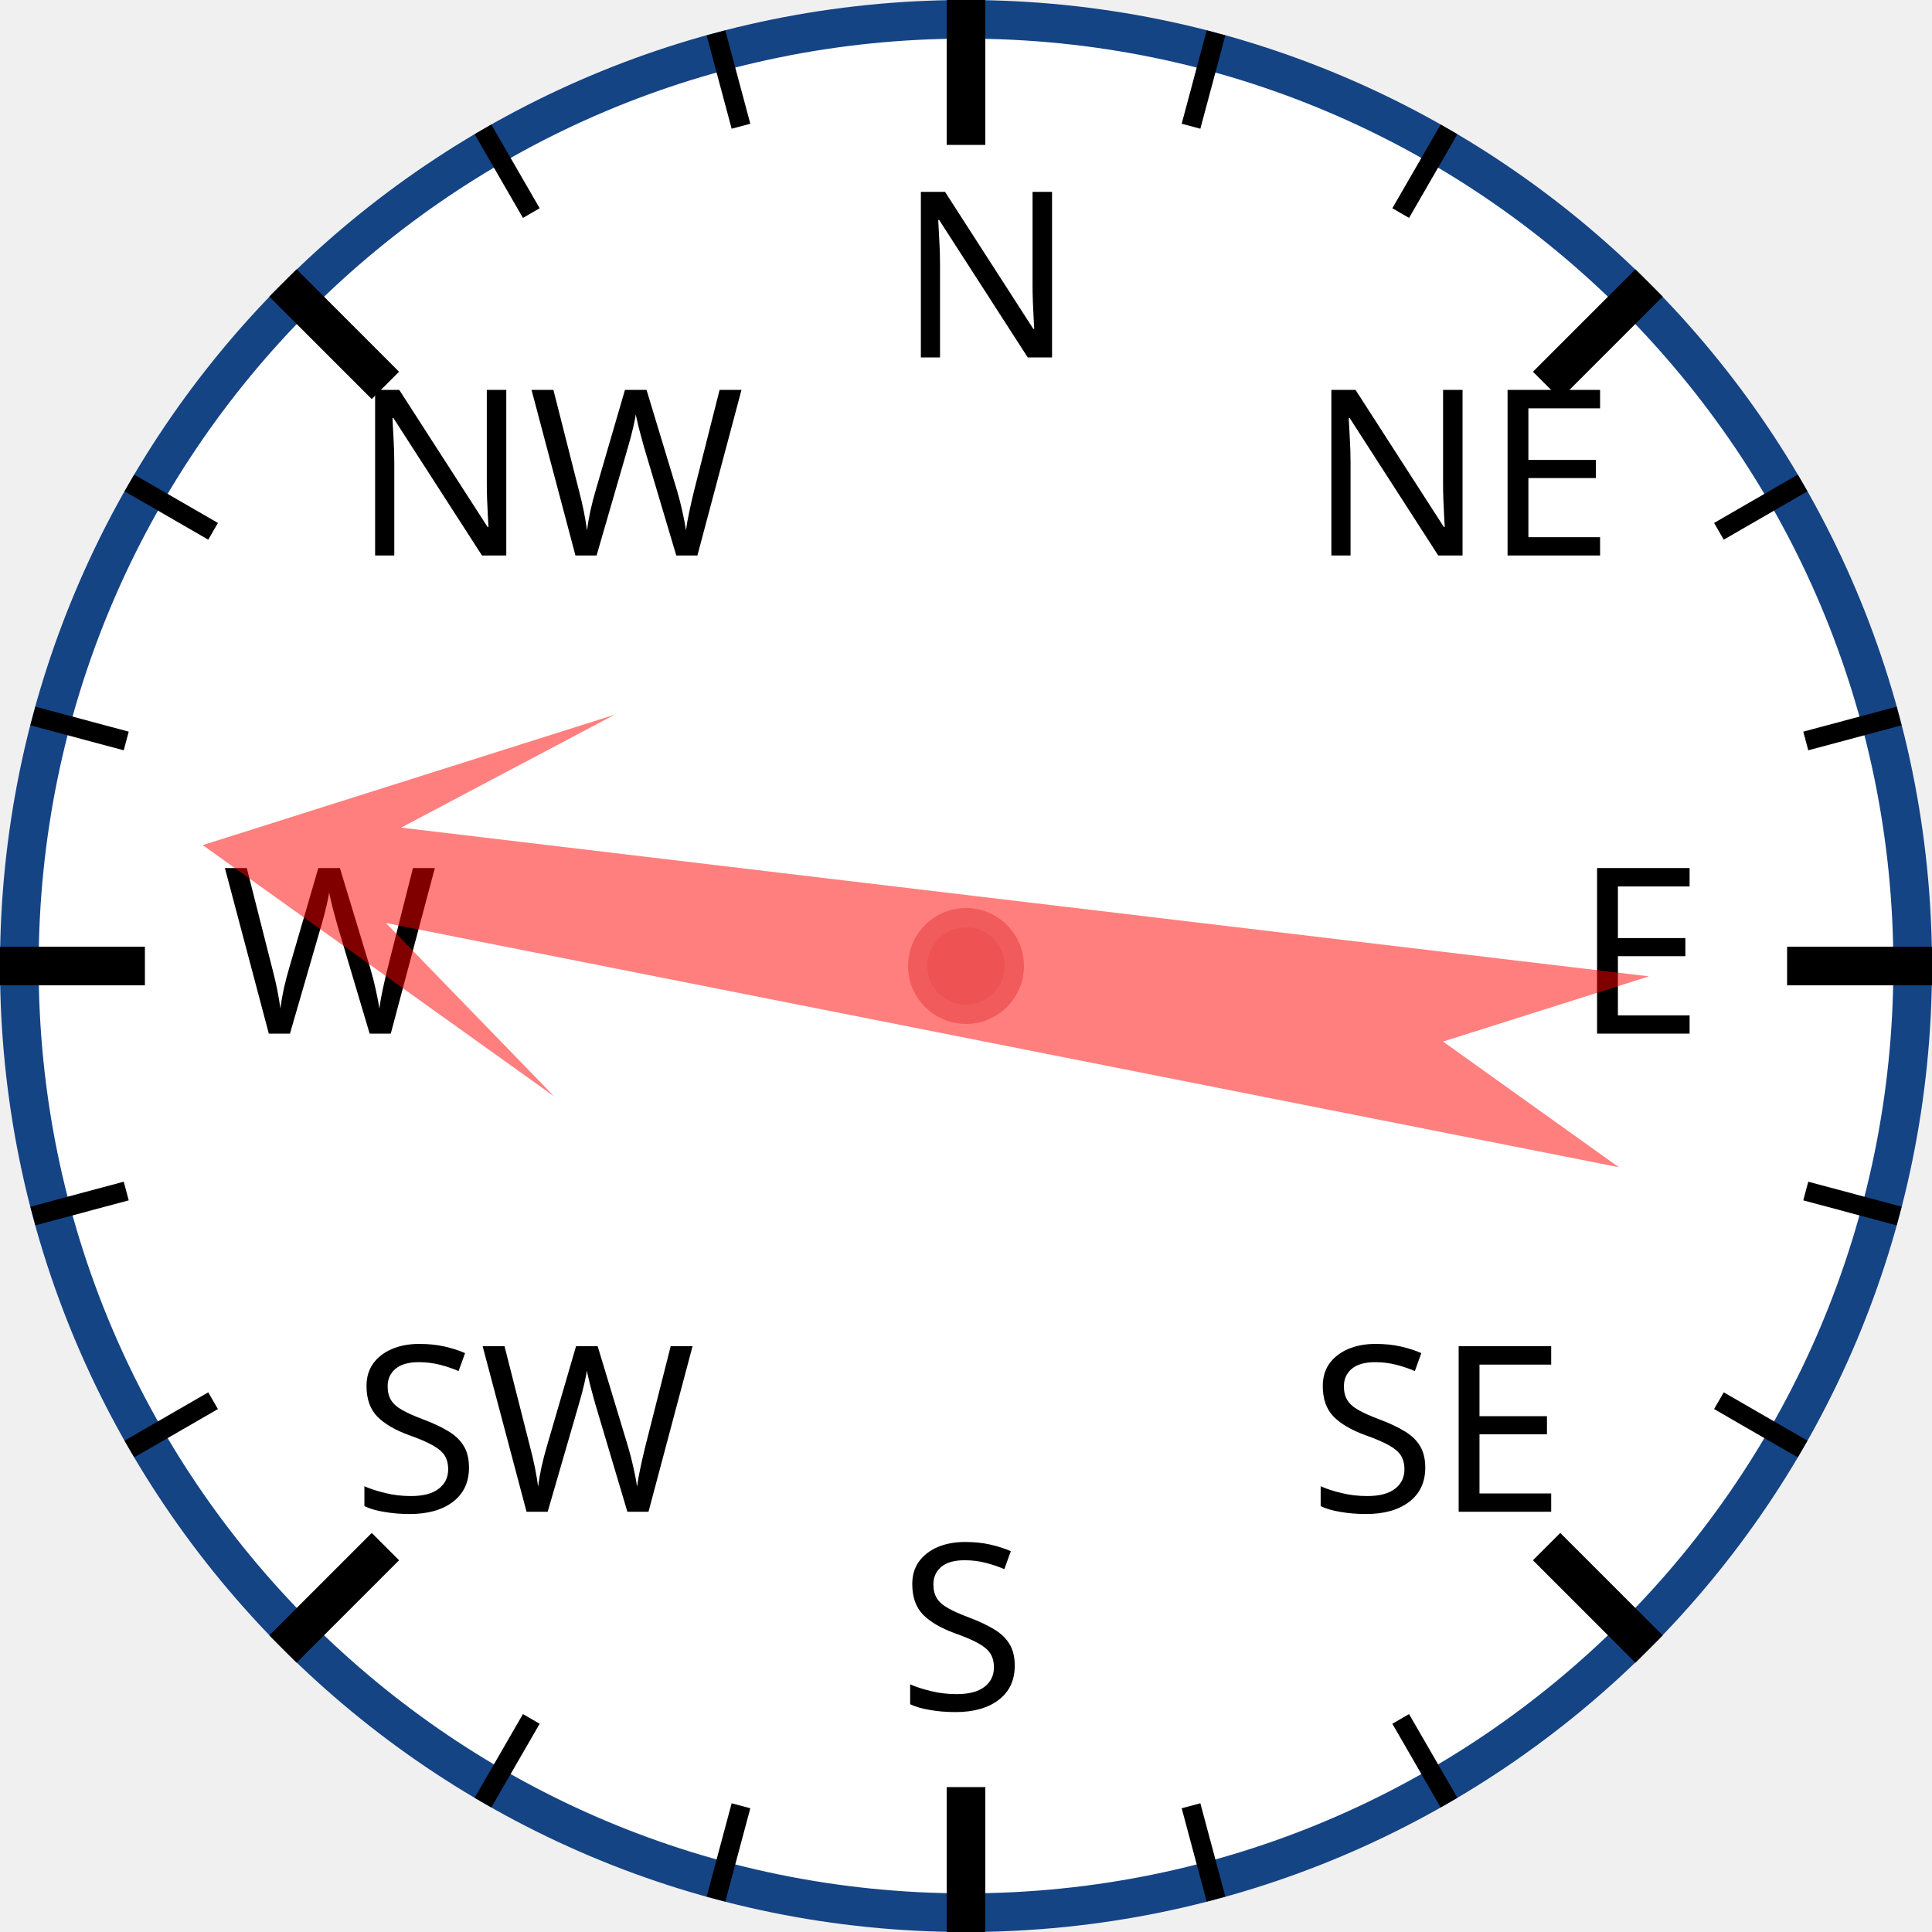
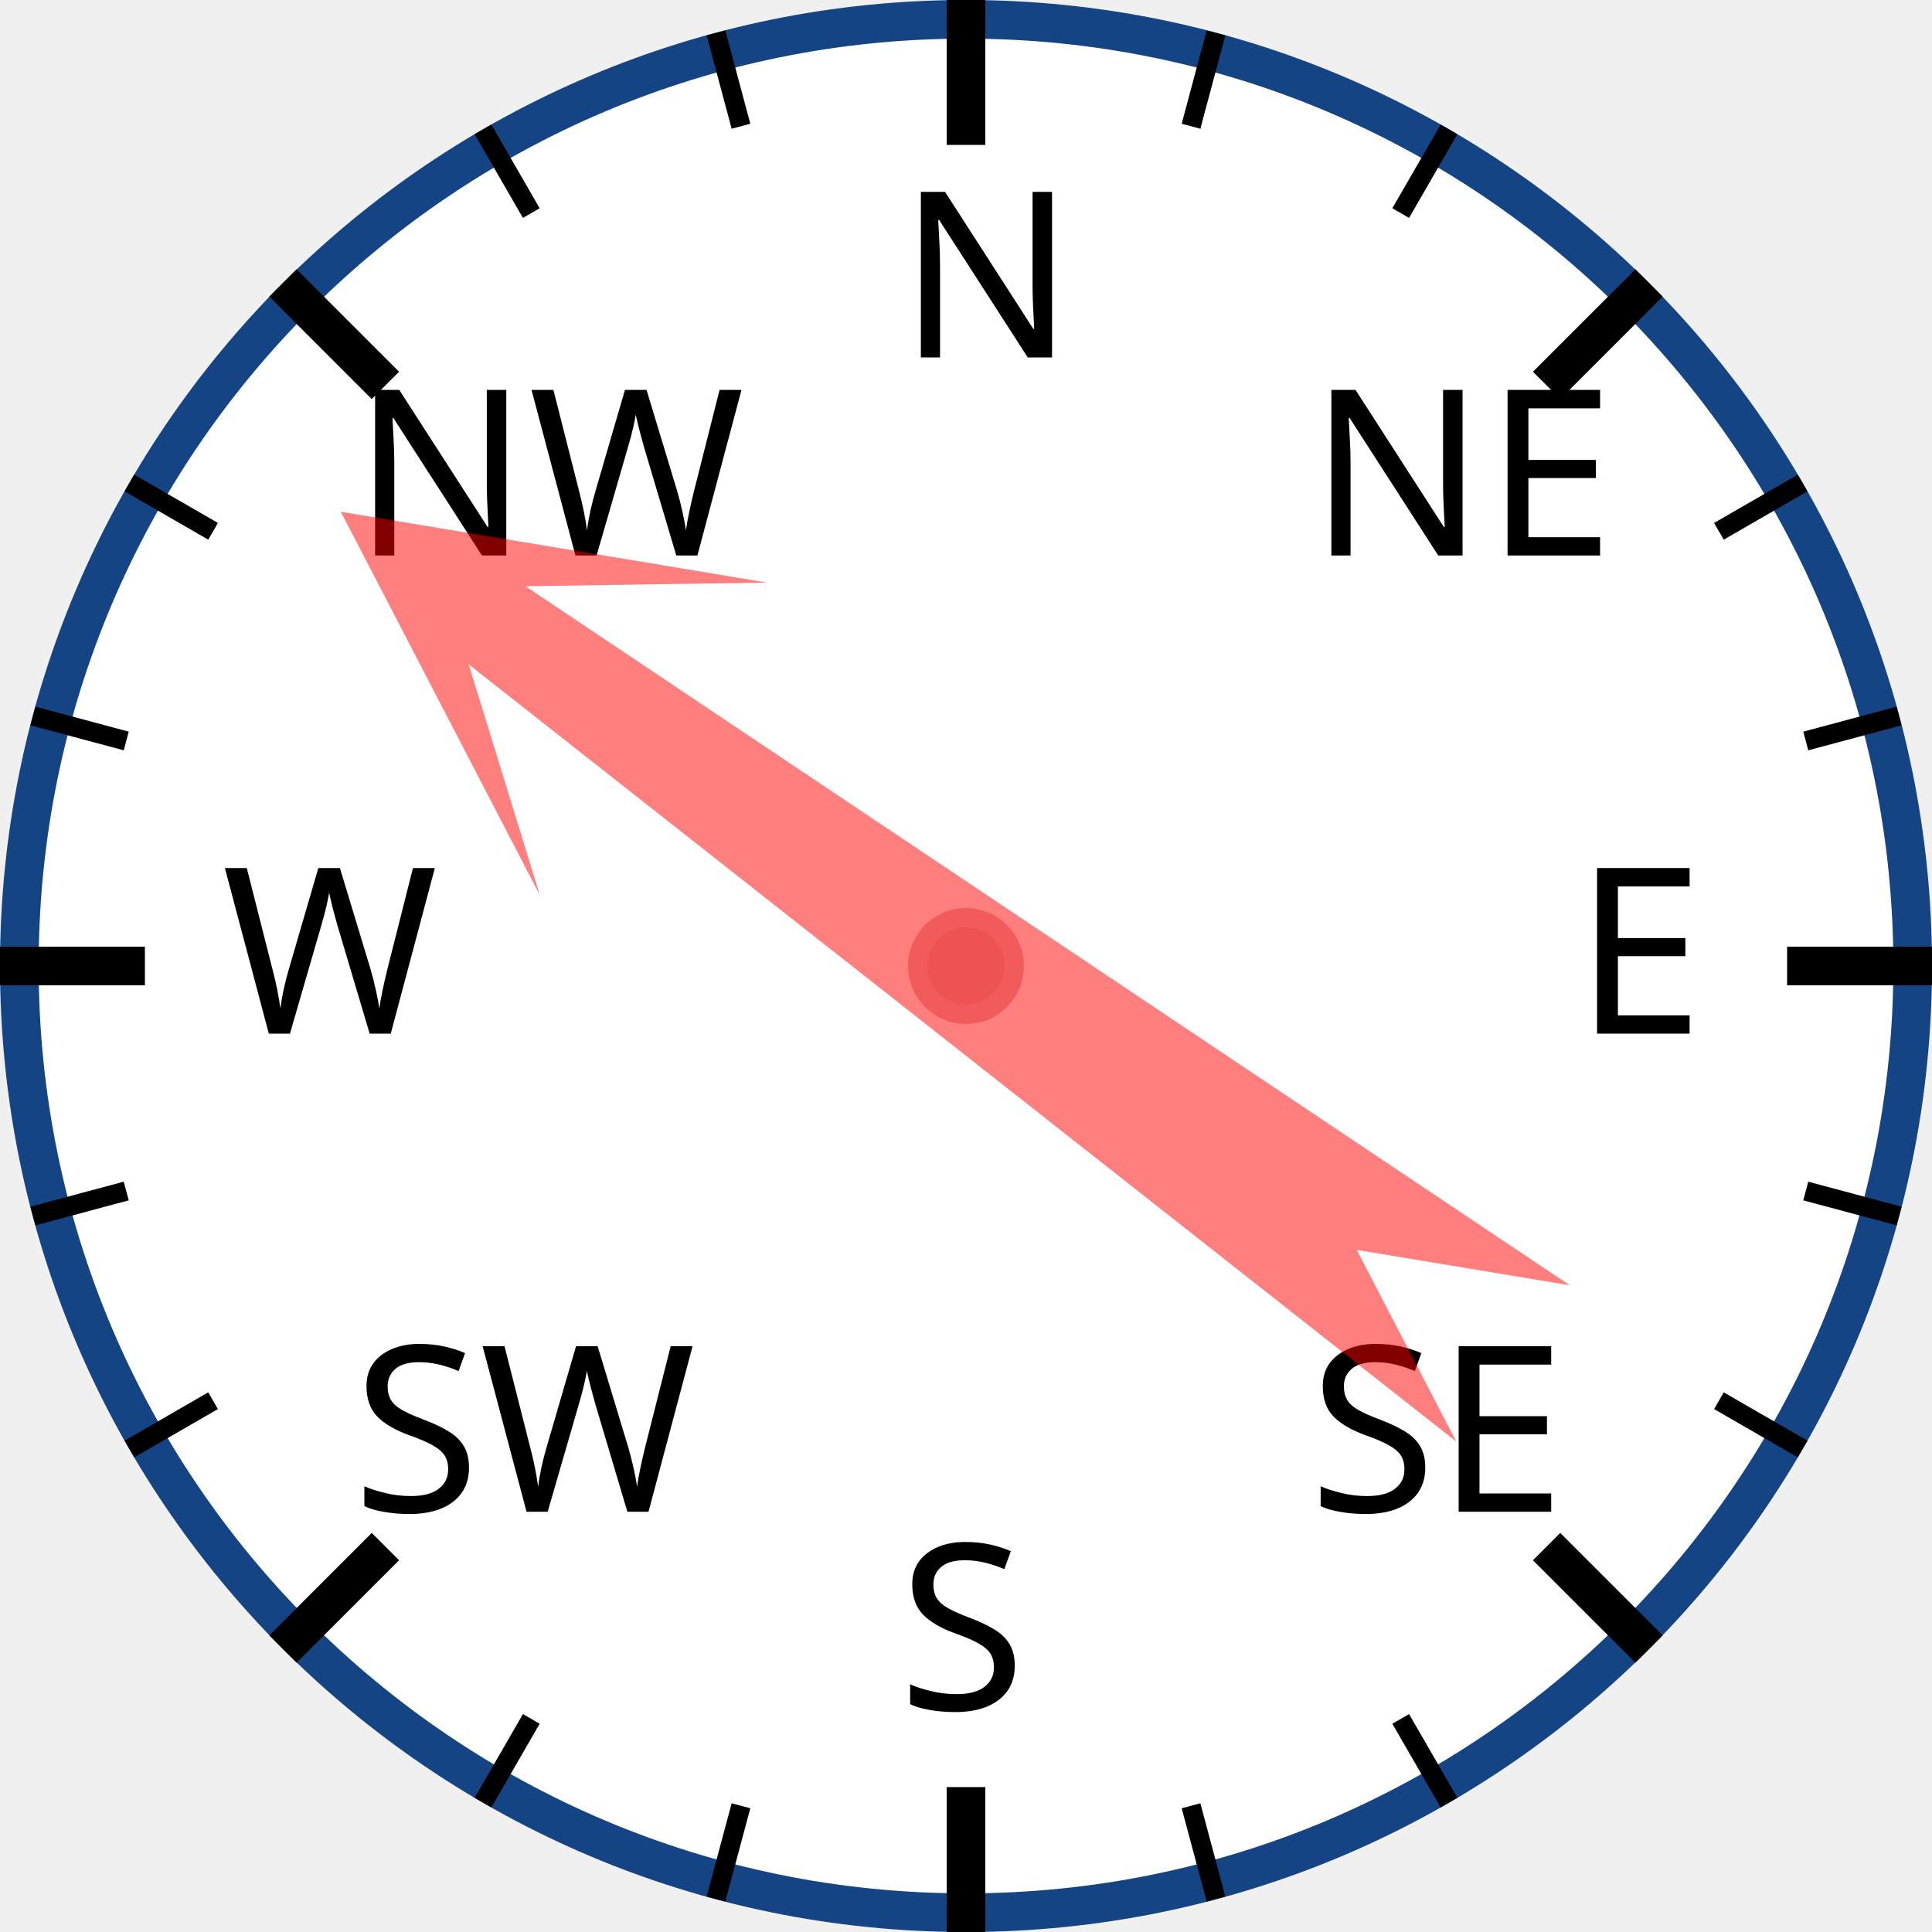
<svg xmlns="http://www.w3.org/2000/svg" width="120px" height="120px" viewBox="0 0 200 200">
  <circle cx="100" cy="100" r="98" style="fill: white; stroke: #154485; stroke-width: 4;" />
  <text x="93.0" y="37.0" style="font-family: sans-serif; font-size: 18pt;">N</text>
  <line x1="100.0" y1="0.0" x2="100.0" y2="15.0" style="stroke: black; stroke-width: 4;" />
  <line x1="74.118" y1="3.407" x2="76.706" y2="13.067" style="stroke: black; stroke-width: 2;" />
  <line x1="50" y1="13.397" x2="55" y2="22.058" style="stroke: black; stroke-width: 2;" />
  <text x="36.503" y="57.503" style="font-family: sans-serif; font-size: 18pt;">NW</text>
  <line x1="29.289" y1="29.289" x2="39.896" y2="39.896" style="stroke: black; stroke-width: 4;" />
  <line x1="13.397" y1="50" x2="22.058" y2="55" style="stroke: black; stroke-width: 2;" />
  <line x1="3.407" y1="74.118" x2="13.067" y2="76.706" style="stroke: black; stroke-width: 2;" />
  <text x="23.0" y="107.0" style="font-family: sans-serif; font-size: 18pt;">W</text>
  <line x1="0.0" y1="100.0" x2="15.0" y2="100.0" style="stroke: black; stroke-width: 4;" />
  <line x1="3.407" y1="125.882" x2="13.067" y2="123.294" style="stroke: black; stroke-width: 2;" />
  <line x1="13.397" y1="150" x2="22.058" y2="145" style="stroke: black; stroke-width: 2;" />
  <text x="36.503" y="156.497" style="font-family: sans-serif; font-size: 18pt;">SW</text>
  <line x1="29.289" y1="170.711" x2="39.896" y2="160.104" style="stroke: black; stroke-width: 4;" />
  <line x1="50" y1="186.603" x2="55" y2="177.942" style="stroke: black; stroke-width: 2;" />
  <line x1="74.118" y1="196.593" x2="76.706" y2="186.933" style="stroke: black; stroke-width: 2;" />
  <text x="93" y="177.0" style="font-family: sans-serif; font-size: 18pt;">S</text>
  <line x1="100" y1="200.0" x2="100" y2="185.0" style="stroke: black; stroke-width: 4;" />
  <line x1="125.882" y1="196.593" x2="123.294" y2="186.933" style="stroke: black; stroke-width: 2;" />
  <line x1="150.0" y1="186.603" x2="145.0" y2="177.942" style="stroke: black; stroke-width: 2;" />
  <text x="135.497" y="156.497" style="font-family: sans-serif; font-size: 18pt;">SE</text>
  <line x1="170.711" y1="170.711" x2="160.104" y2="160.104" style="stroke: black; stroke-width: 4;" />
  <line x1="186.603" y1="150" x2="177.942" y2="145" style="stroke: black; stroke-width: 2;" />
  <line x1="196.593" y1="125.882" x2="186.933" y2="123.294" style="stroke: black; stroke-width: 2;" />
  <text x="163.0" y="107" style="font-family: sans-serif; font-size: 18pt;">E</text>
  <line x1="200.0" y1="100" x2="185.0" y2="100" style="stroke: black; stroke-width: 4;" />
  <line x1="196.593" y1="74.118" x2="186.933" y2="76.706" style="stroke: black; stroke-width: 2;" />
  <line x1="186.603" y1="50" x2="177.942" y2="55" style="stroke: black; stroke-width: 2;" />
  <text x="135.497" y="57.503" style="font-family: sans-serif; font-size: 18pt;">NE</text>
  <line x1="170.711" y1="29.289" x2="160.104" y2="39.896" style="stroke: black; stroke-width: 4;" />
  <line x1="150" y1="13.397" x2="145" y2="22.058" style="stroke: black; stroke-width: 2;" />
  <line x1="125.882" y1="3.407" x2="123.294" y2="13.067" style="stroke: black; stroke-width: 2;" />
-   <polygon points="100 20 120 60 105 40 110 170 100 150 90 170 95 40 80 60" style="fill: red; fill-opacity: 0.5;" transform="rotate(279,100,100)" />
+   <polygon points="100 20 120 60 105 40 110 170 100 150 90 170 95 40 80 60" style="fill: red; fill-opacity: 0.5;" transform="rotate(306,100,100)" />
  <circle cx="100" cy="100" r="5" style="fill: #EE5252; stroke: #F25B5B; stroke-width: 2;" />
</svg>
